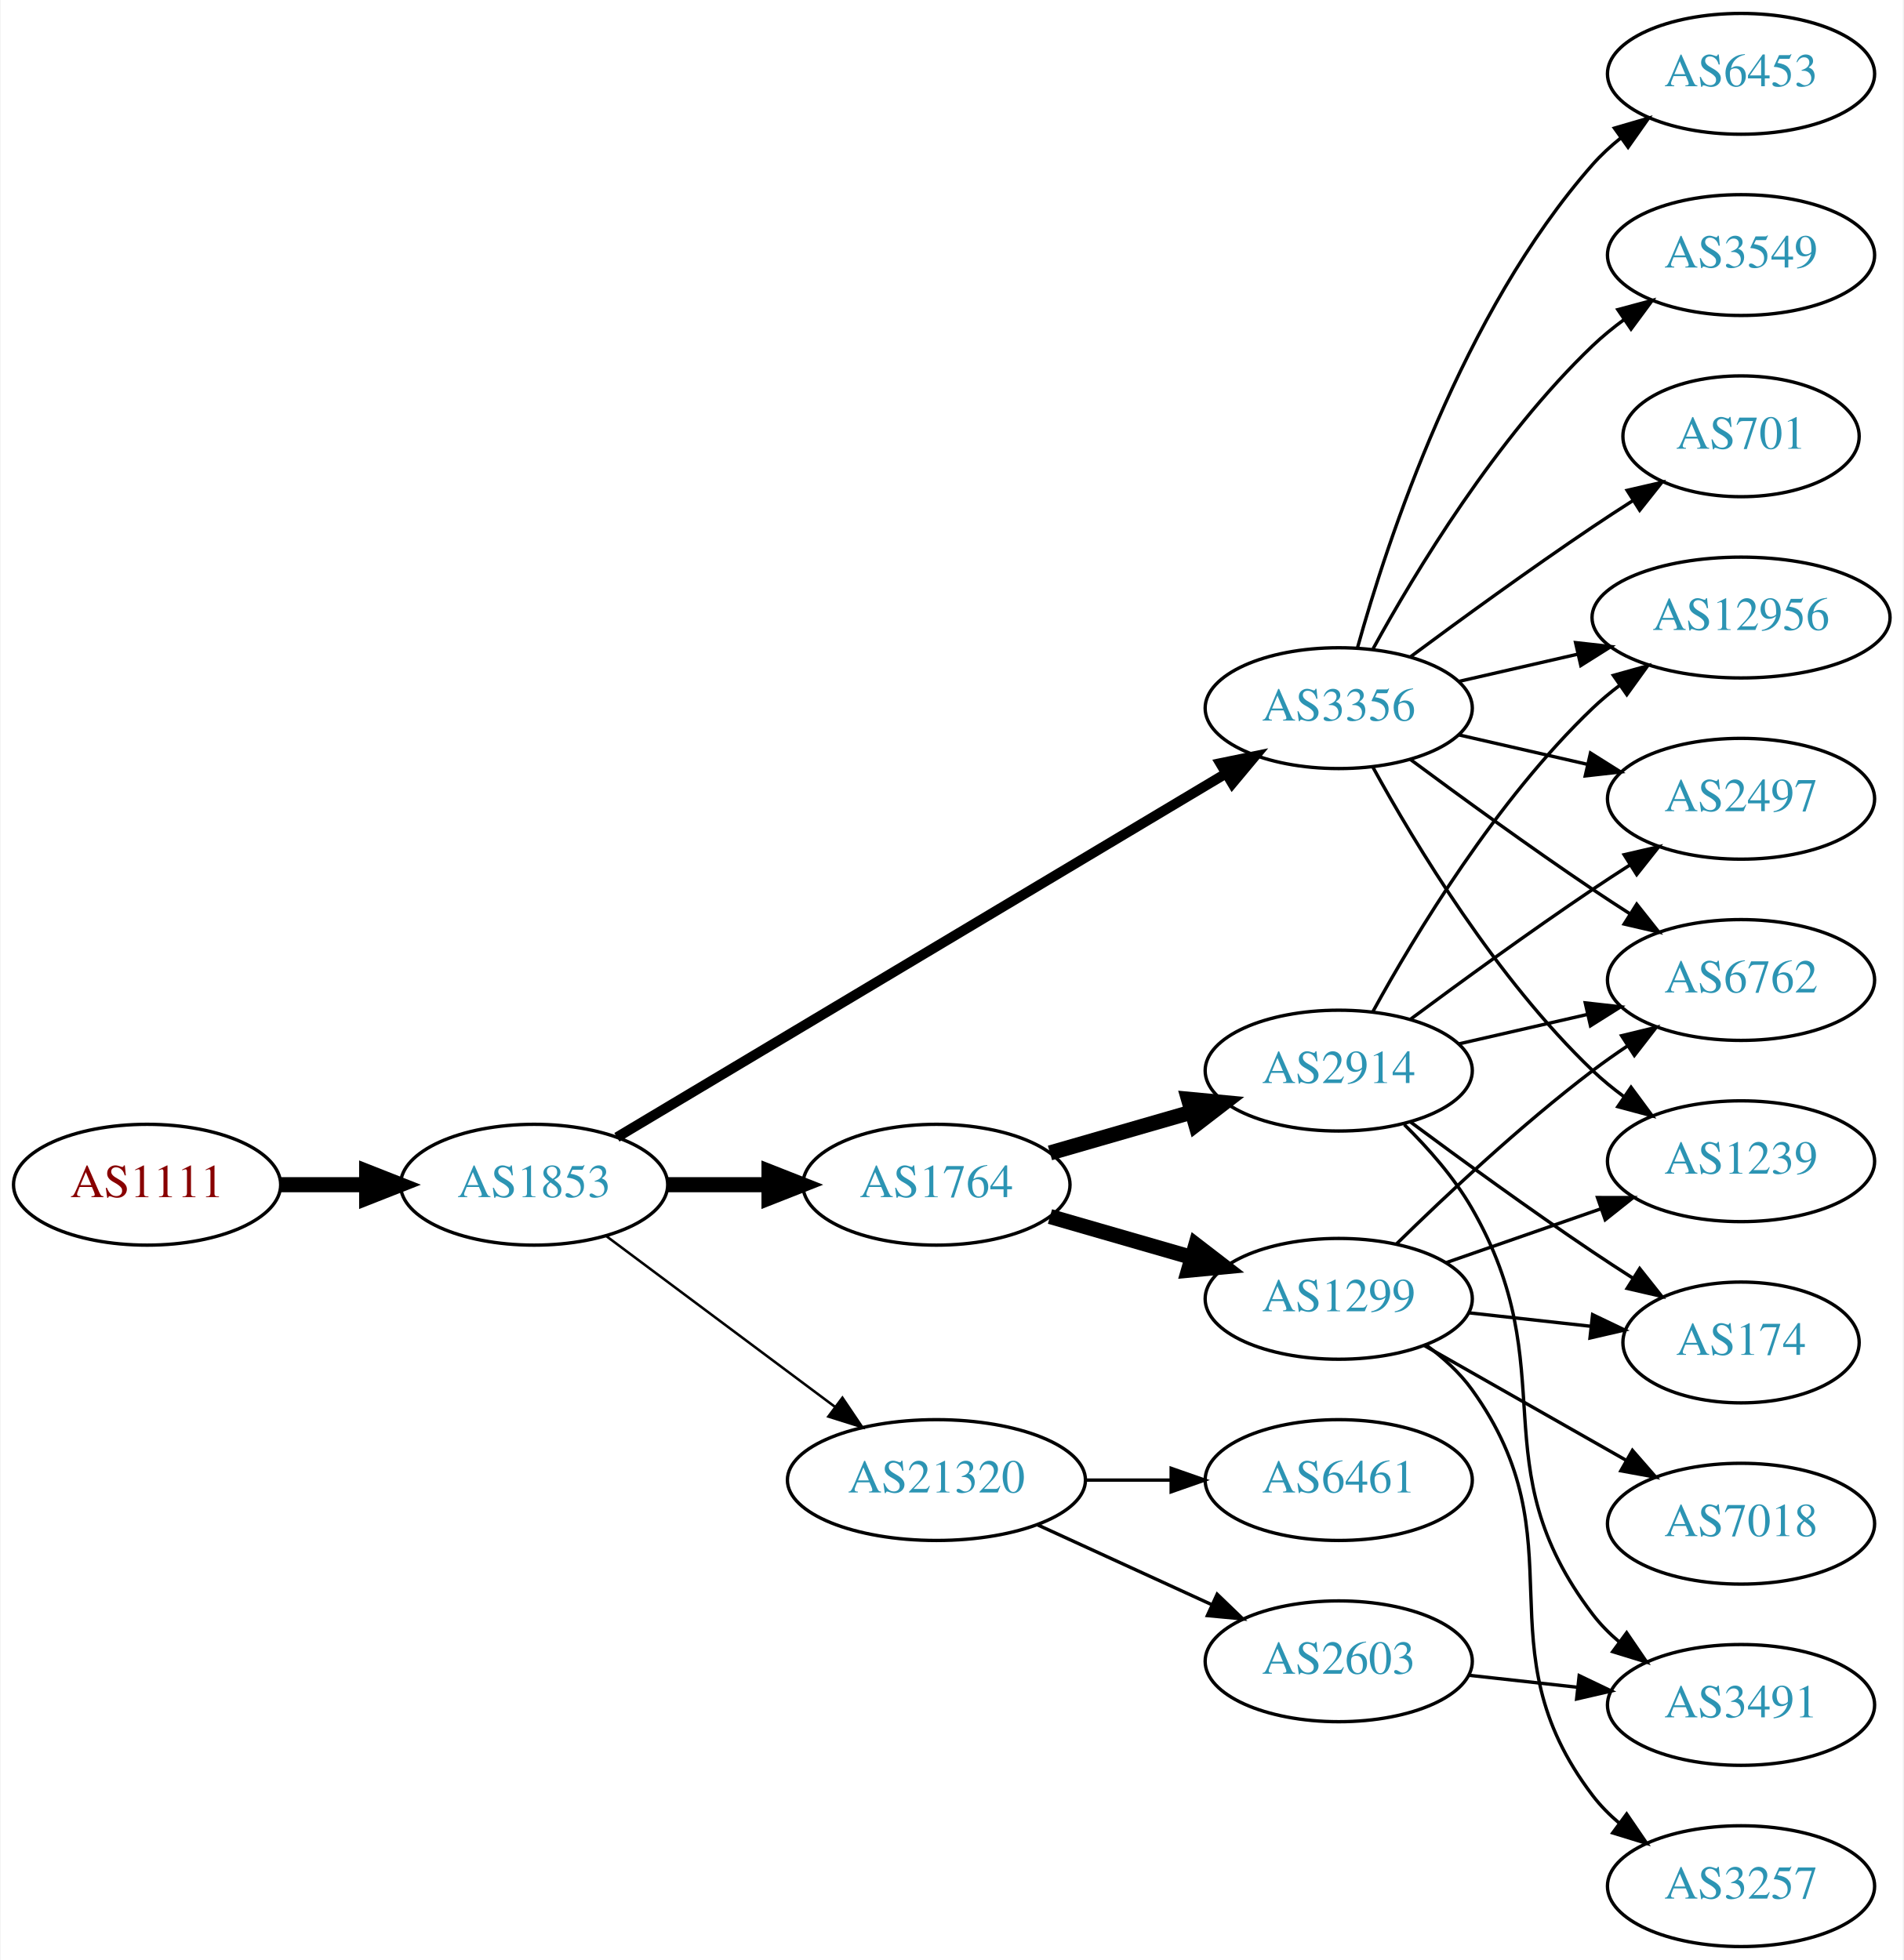
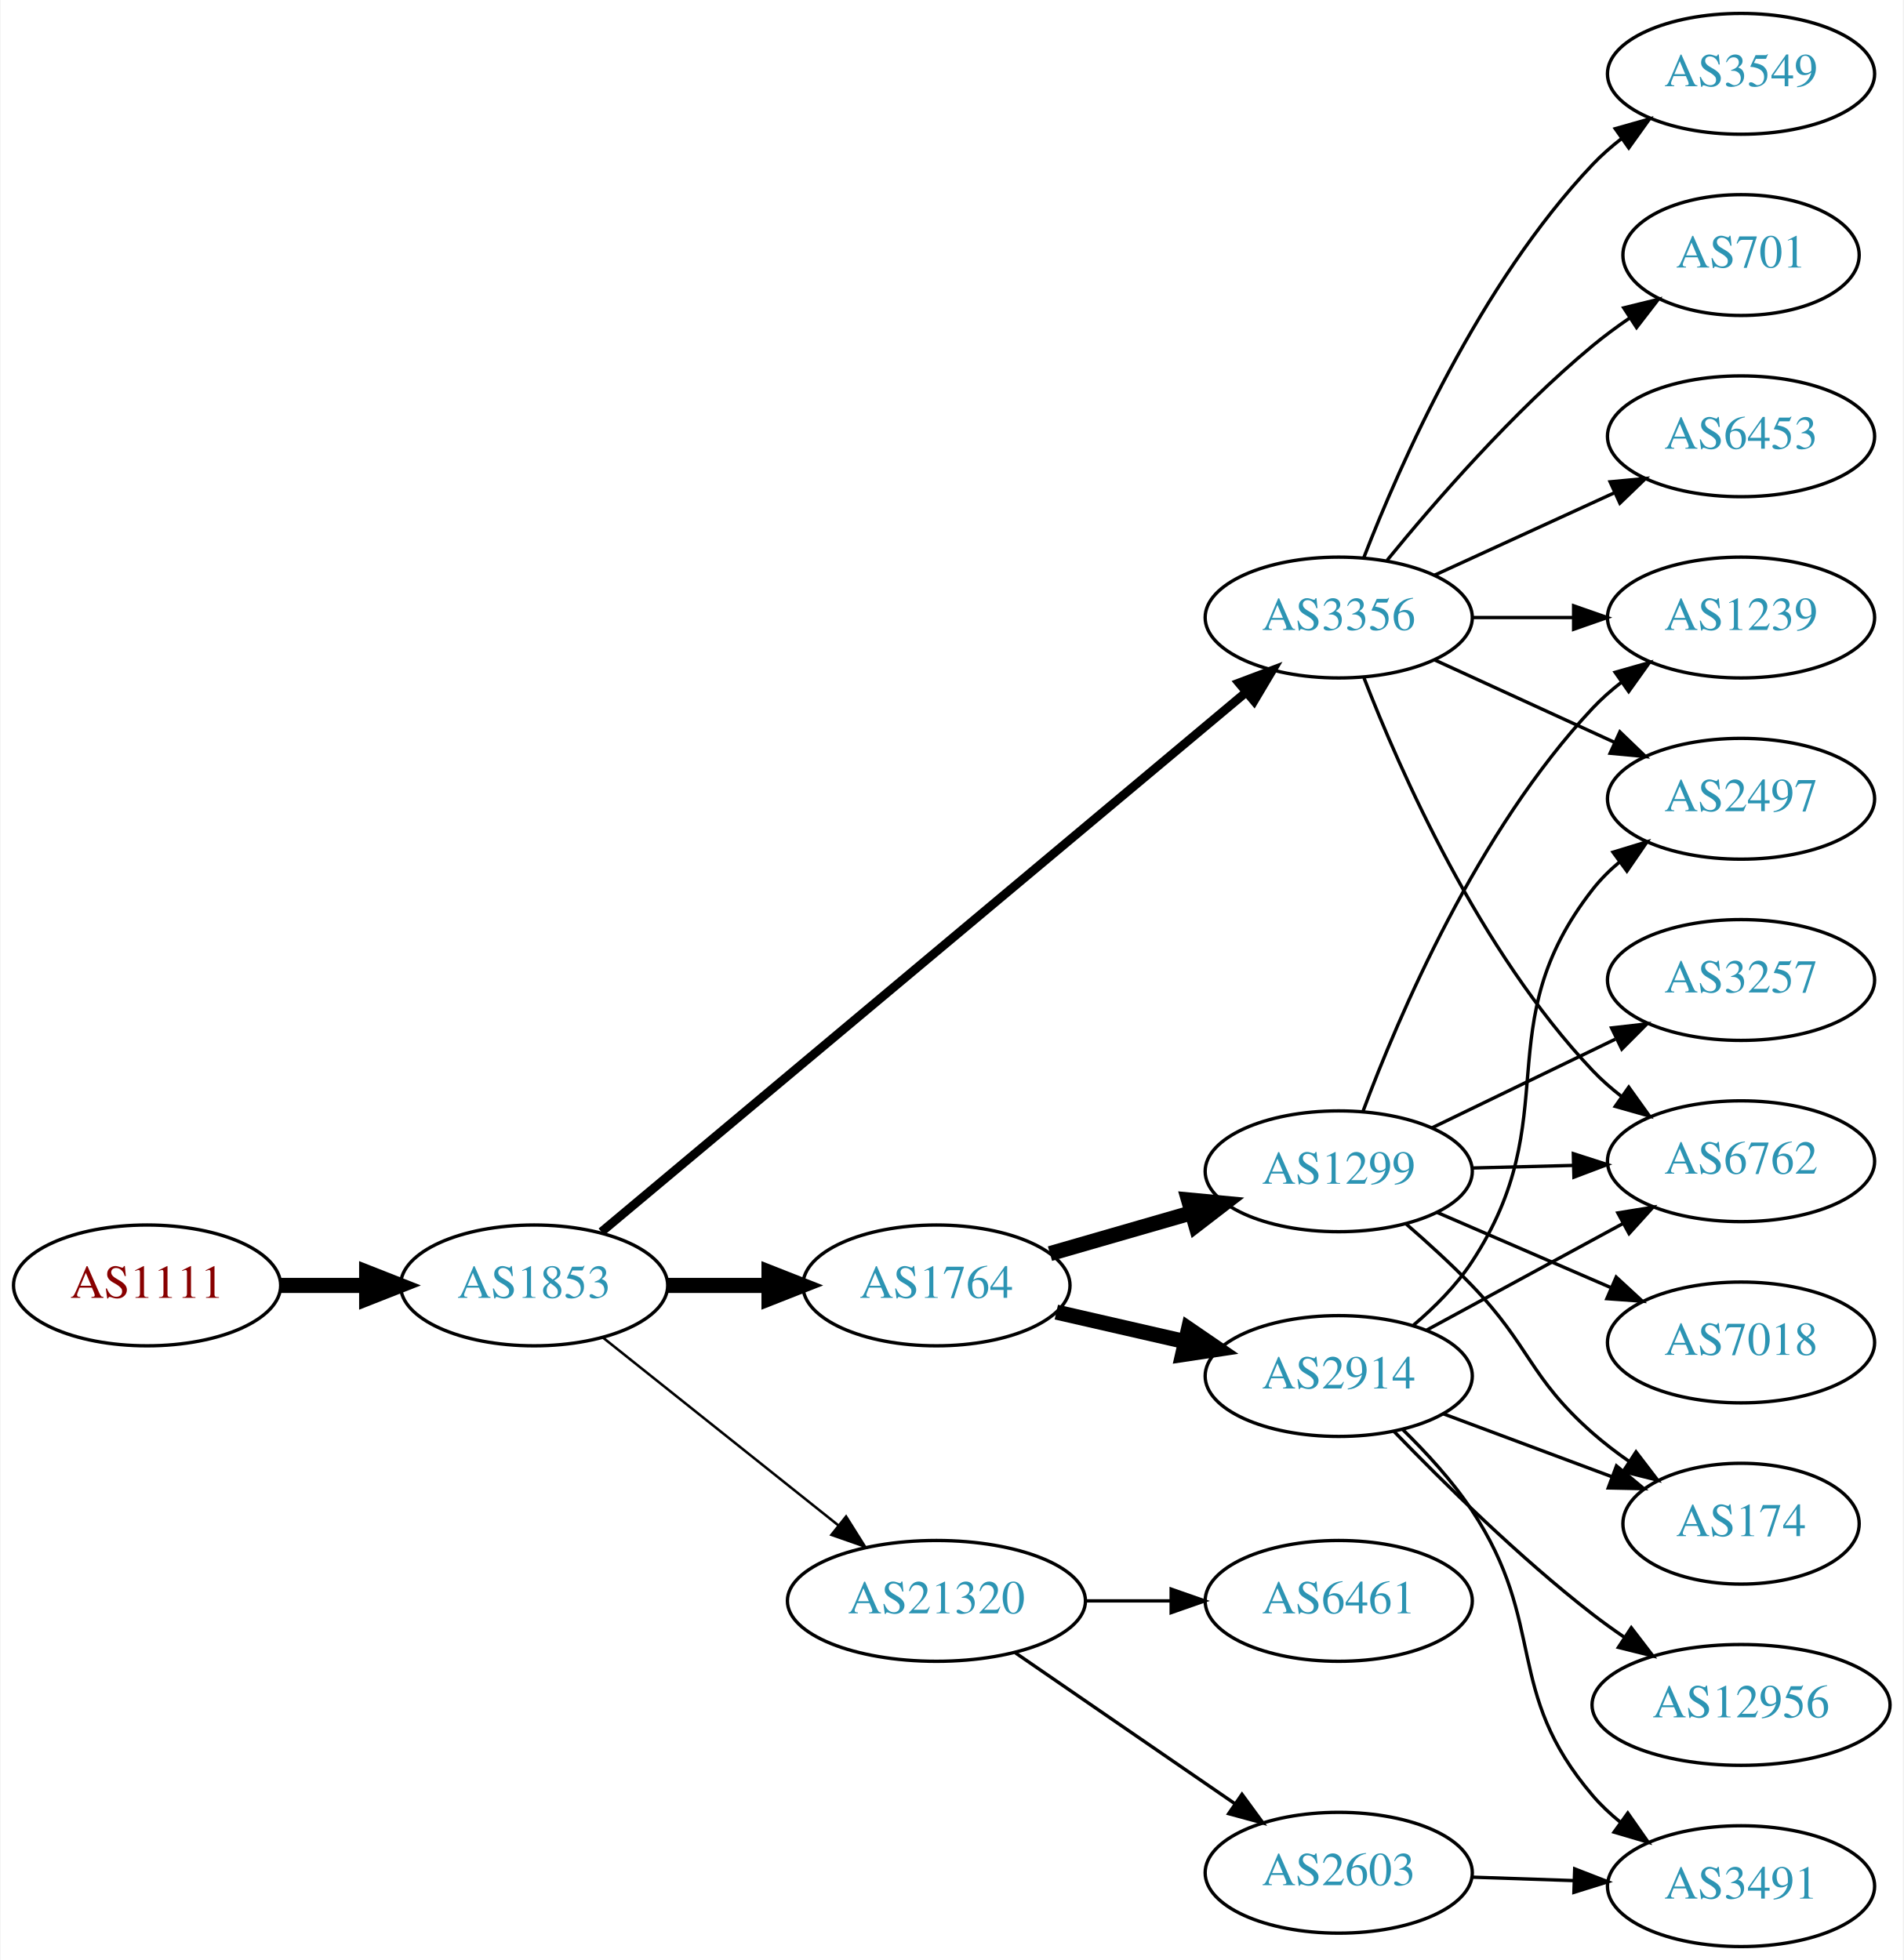
<svg xmlns="http://www.w3.org/2000/svg" xmlns:xlink="http://www.w3.org/1999/xlink" width="567pt" height="584pt" viewBox="0.00 0.00 566.66 584.00">
  <g id="graph0" class="graph" transform="scale(1 1) rotate(0) translate(4 580)">
    <polygon fill="white" stroke="none" points="-4,4 -4,-580 562.663,-580 562.663,4 -4,4" />
    <g id="node1" class="node">
      <g id="a_node1">
        <a xlink:href="/asn/1111" xlink:title="AS1111 ~ University of Klagenfurt [AT]">
-           <ellipse fill="#ffffff" stroke="black" cx="39.647" cy="-227" rx="39.794" ry="18" />
-           <text text-anchor="middle" x="39.647" y="-223.3" font-family="Times,serif" font-size="14.00" fill="#880000">AS1111</text>
+           <ellipse fill="#ffffff" stroke="black" cx="39.647" cy="-197" rx="39.794" ry="18" />
+           <text text-anchor="middle" x="39.647" y="-193.3" font-family="Times,serif" font-size="14.00" fill="#880000">AS1111</text>
        </a>
      </g>
    </g>
    <g id="node2" class="node">
      <g id="a_node2">
        <a xlink:href="/asn/1853" xlink:title="AS1853 ~ ACOnet Backbone [AT]">
-           <ellipse fill="#ffffff" stroke="black" cx="154.939" cy="-227" rx="39.794" ry="18" />
-           <text text-anchor="middle" x="154.939" y="-223.3" font-family="Times,serif" font-size="14.00" fill="#2c94b3">AS1853</text>
+           <ellipse fill="#ffffff" stroke="black" cx="154.939" cy="-197" rx="39.794" ry="18" />
+           <text text-anchor="middle" x="154.939" y="-193.3" font-family="Times,serif" font-size="14.00" fill="#2c94b3">AS1853</text>
        </a>
      </g>
    </g>
    <g id="edge1" class="edge">
-       <path fill="none" stroke="black" stroke-width="4.5" d="M79.319,-227C87.522,-227 96.286,-227 104.818,-227" />
-       <polygon fill="black" stroke="black" stroke-width="4.5" points="105.057,-230.938 115.057,-227 105.057,-223.063 105.057,-230.938" />
+       <path fill="none" stroke="black" stroke-width="4.5" d="M79.319,-197C87.522,-197 96.286,-197 104.818,-197" />
+       <polygon fill="black" stroke="black" stroke-width="4.5" points="105.057,-200.938 115.057,-197 105.057,-193.063 105.057,-200.938" />
    </g>
    <g id="node3" class="node">
      <g id="a_node3">
-         <a xlink:href="/asn/3356" xlink:title="AS3356 ~ Level 3 Parent, LLC [US]">
-           <ellipse fill="#ffffff" stroke="black" cx="394.625" cy="-369" rx="39.794" ry="18" />
-           <text text-anchor="middle" x="394.625" y="-365.3" font-family="Times,serif" font-size="14.00" fill="#2c94b3">AS3356</text>
+         <a xlink:href="/asn/1764" xlink:title="AS1764 ~ NEXTLAYER-AS [AT]">
+           <ellipse fill="#ffffff" stroke="black" cx="274.782" cy="-197" rx="39.794" ry="18" />
+           <text text-anchor="middle" x="274.782" y="-193.3" font-family="Times,serif" font-size="14.00" fill="#2c94b3">AS1764</text>
        </a>
      </g>
    </g>
    <g id="edge2" class="edge">
-       <path fill="none" stroke="black" stroke-width="3" d="M179.599,-241.135C222.289,-266.639 312.27,-320.397 360.854,-349.422" />
-       <polygon fill="black" stroke="black" stroke-width="3" points="359.329,-352.588 369.708,-354.712 362.919,-346.578 359.329,-352.588" />
+       <path fill="none" stroke="black" stroke-width="4.5" d="M194.852,-197C204.405,-197 214.755,-197 224.718,-197" />
+       <polygon fill="black" stroke="black" stroke-width="4.5" points="224.91,-200.938 234.91,-197 224.91,-193.063 224.91,-200.938" />
    </g>
    <g id="node4" class="node">
      <g id="a_node4">
-         <a xlink:href="/asn/1764" xlink:title="AS1764 ~ NEXTLAYER-AS [AT]">
-           <ellipse fill="#ffffff" stroke="black" cx="274.782" cy="-227" rx="39.794" ry="18" />
-           <text text-anchor="middle" x="274.782" y="-223.3" font-family="Times,serif" font-size="14.00" fill="#2c94b3">AS1764</text>
+         <a xlink:href="/asn/3356" xlink:title="AS3356 ~ Level 3 Parent, LLC [US]">
+           <ellipse fill="#ffffff" stroke="black" cx="394.625" cy="-396" rx="39.794" ry="18" />
+           <text text-anchor="middle" x="394.625" y="-392.3" font-family="Times,serif" font-size="14.00" fill="#2c94b3">AS3356</text>
        </a>
      </g>
    </g>
    <g id="edge3" class="edge">
-       <path fill="none" stroke="black" stroke-width="4.5" d="M194.852,-227C204.405,-227 214.755,-227 224.718,-227" />
-       <polygon fill="black" stroke="black" stroke-width="4.5" points="224.91,-230.938 234.91,-227 224.91,-223.063 224.91,-230.938" />
+       <path fill="none" stroke="black" stroke-width="2.625" d="M174.988,-212.949C217.163,-248.259 318.513,-333.114 366.96,-373.675" />
+       <polygon fill="black" stroke="black" stroke-width="2.625" points="364.9,-376.516 374.815,-380.252 369.394,-371.148 364.9,-376.516" />
    </g>
    <g id="node5" class="node">
      <g id="a_node5">
        <a xlink:href="/asn/21320" xlink:title="AS21320 ~ GEANT Vereniging [EU]">
-           <ellipse fill="#ffffff" stroke="black" cx="274.782" cy="-139" rx="44.393" ry="18" />
-           <text text-anchor="middle" x="274.782" y="-135.3" font-family="Times,serif" font-size="14.00" fill="#2c94b3">AS21320</text>
+           <ellipse fill="#ffffff" stroke="black" cx="274.782" cy="-103" rx="44.393" ry="18" />
+           <text text-anchor="middle" x="274.782" y="-99.3" font-family="Times,serif" font-size="14.00" fill="#2c94b3">AS21320</text>
        </a>
      </g>
    </g>
    <g id="edge4" class="edge">
-       <path fill="none" stroke="black" stroke-width="0.75" d="M176.466,-211.672C195.328,-197.586 223.487,-176.558 244.669,-160.741" />
-       <polygon fill="black" stroke="black" stroke-width="0.75" points="246.779,-163.533 252.697,-154.745 242.59,-157.924 246.779,-163.533" />
+       <path fill="none" stroke="black" stroke-width="0.75" d="M175.399,-181.478C194.528,-166.219 223.927,-142.768 245.609,-125.473" />
+       <polygon fill="black" stroke="black" stroke-width="0.75" points="247.868,-128.148 253.503,-119.176 243.503,-122.676 247.868,-128.148" />
    </g>
    <g id="node6" class="node">
      <g id="a_node6">
-         <a xlink:href="/asn/1239" xlink:title="AS1239 ~ Sprint [US]">
-           <ellipse fill="#ffffff" stroke="black" cx="514.467" cy="-234" rx="39.794" ry="18" />
-           <text text-anchor="middle" x="514.467" y="-230.3" font-family="Times,serif" font-size="14.00" fill="#2c94b3">AS1239</text>
+         <a xlink:href="/asn/2914" xlink:title="AS2914 ~ NTT America, Inc. [US]">
+           <ellipse fill="#ffffff" stroke="black" cx="394.625" cy="-170" rx="39.794" ry="18" />
+           <text text-anchor="middle" x="394.625" y="-166.3" font-family="Times,serif" font-size="14.00" fill="#2c94b3">AS2914</text>
        </a>
      </g>
    </g>
    <g id="edge5" class="edge">
-       <path fill="none" stroke="black" d="M404.866,-351.287C417.411,-328.439 441.588,-288.389 470.271,-261 473.139,-258.261 476.328,-255.653 479.637,-253.215" />
-       <polygon fill="black" stroke="black" points="481.7,-256.044 487.996,-247.523 477.761,-250.258 481.7,-256.044" />
+       <path fill="none" stroke="black" stroke-width="4.5" d="M310.501,-189.045C322.501,-186.296 336.122,-183.175 348.815,-180.267" />
+       <polygon fill="black" stroke="black" stroke-width="4.5" points="349.878,-184.063 358.746,-177.991 348.119,-176.387 349.878,-184.063" />
    </g>
    <g id="node7" class="node">
      <g id="a_node7">
-         <a xlink:href="/asn/6453" xlink:title="AS6453 ~ TATA COMMUNICATIONS (AMERICA) INC [US]">
-           <ellipse fill="#ffffff" stroke="black" cx="514.467" cy="-558" rx="39.794" ry="18" />
-           <text text-anchor="middle" x="514.467" y="-554.3" font-family="Times,serif" font-size="14.00" fill="#2c94b3">AS6453</text>
+         <a xlink:href="/asn/1299" xlink:title="AS1299 ~ Telia Carrier [EU]">
+           <ellipse fill="#ffffff" stroke="black" cx="394.625" cy="-231" rx="39.794" ry="18" />
+           <text text-anchor="middle" x="394.625" y="-227.3" font-family="Times,serif" font-size="14.00" fill="#2c94b3">AS1299</text>
        </a>
      </g>
    </g>
    <g id="edge6" class="edge">
-       <path fill="none" stroke="black" d="M400.197,-386.946C409.103,-418.995 431.387,-486.842 470.271,-531 472.755,-533.821 475.605,-536.449 478.63,-538.871" />
-       <polygon fill="black" stroke="black" points="476.748,-541.828 486.92,-544.791 480.816,-536.131 476.748,-541.828" />
+       <path fill="none" stroke="black" stroke-width="4.5" d="M308.608,-206.471C321.65,-210.234 336.831,-214.614 350.725,-218.623" />
+       <polygon fill="black" stroke="black" stroke-width="4.5" points="349.867,-222.473 360.566,-221.462 352.05,-214.907 349.867,-222.473" />
    </g>
    <g id="node8" class="node">
      <g id="a_node8">
-         <a xlink:href="/asn/6762" xlink:title="AS6762 ~ TELECOM ITALIA SPARKLE S.p.A. [IT]">
-           <ellipse fill="#ffffff" stroke="black" cx="514.467" cy="-288" rx="39.794" ry="18" />
-           <text text-anchor="middle" x="514.467" y="-284.3" font-family="Times,serif" font-size="14.00" fill="#2c94b3">AS6762</text>
-         </a>
-       </g>
-     </g>
-     <g id="edge7" class="edge">
-       <path fill="none" stroke="black" d="M415.955,-353.723C430.817,-342.696 451.562,-327.593 470.271,-315 473.82,-312.611 477.57,-310.161 481.319,-307.758" />
-       <polygon fill="black" stroke="black" points="483.387,-310.591 489.967,-302.288 479.645,-304.675 483.387,-310.591" />
-     </g>
-     <g id="node9" class="node">
-       <g id="a_node9">
-         <a xlink:href="/asn/3549" xlink:title="AS3549 ~ Level 3 Parent, LLC [US]">
-           <ellipse fill="#ffffff" stroke="black" cx="514.467" cy="-504" rx="39.794" ry="18" />
-           <text text-anchor="middle" x="514.467" y="-500.3" font-family="Times,serif" font-size="14.00" fill="#2c94b3">AS3549</text>
-         </a>
-       </g>
-     </g>
-     <g id="edge8" class="edge">
-       <path fill="none" stroke="black" d="M404.866,-386.713C417.411,-409.561 441.588,-449.611 470.271,-477 473.139,-479.739 476.328,-482.347 479.637,-484.785" />
-       <polygon fill="black" stroke="black" points="477.761,-487.742 487.996,-490.477 481.7,-481.956 477.761,-487.742" />
-     </g>
-     <g id="node10" class="node">
-       <g id="a_node10">
        <a xlink:href="/asn/2497" xlink:title="AS2497 ~ Internet Initiative Japan Inc. [JP]">
          <ellipse fill="#ffffff" stroke="black" cx="514.467" cy="-342" rx="39.794" ry="18" />
          <text text-anchor="middle" x="514.467" y="-338.3" font-family="Times,serif" font-size="14.00" fill="#2c94b3">AS2497</text>
        </a>
      </g>
    </g>
+     <g id="edge21" class="edge">
+       <path fill="none" stroke="black" d="M423.253,-383.339C439.21,-376.027 459.481,-366.739 476.764,-358.819" />
+       <polygon fill="black" stroke="black" points="478.378,-361.929 486.011,-354.581 475.462,-355.565 478.378,-361.929" />
+     </g>
+     <g id="node9" class="node">
+       <g id="a_node9">
+         <a xlink:href="/asn/6762" xlink:title="AS6762 ~ TELECOM ITALIA SPARKLE S.p.A. [IT]">
+           <ellipse fill="#ffffff" stroke="black" cx="514.467" cy="-234" rx="39.794" ry="18" />
+           <text text-anchor="middle" x="514.467" y="-230.3" font-family="Times,serif" font-size="14.00" fill="#2c94b3">AS6762</text>
+         </a>
+       </g>
+     </g>
+     <g id="edge17" class="edge">
+       <path fill="none" stroke="black" d="M402.148,-378.006C412.898,-350.272 436.555,-296.571 470.271,-261 472.857,-258.272 475.774,-255.706 478.843,-253.323" />
+       <polygon fill="black" stroke="black" points="481.021,-256.07 487.191,-247.457 476.997,-250.342 481.021,-256.07" />
+     </g>
+     <g id="node14" class="node">
+       <g id="a_node14">
+         <a xlink:href="/asn/1239" xlink:title="AS1239 ~ Sprint [US]">
+           <ellipse fill="#ffffff" stroke="black" cx="514.467" cy="-396" rx="39.794" ry="18" />
+           <text text-anchor="middle" x="514.467" y="-392.3" font-family="Times,serif" font-size="14.00" fill="#2c94b3">AS1239</text>
+         </a>
+       </g>
+     </g>
+     <g id="edge20" class="edge">
+       <path fill="none" stroke="black" d="M434.537,-396C444.091,-396 454.44,-396 464.403,-396" />
+       <polygon fill="black" stroke="black" points="464.595,-399.5 474.595,-396 464.595,-392.5 464.595,-399.5" />
+     </g>
+     <g id="node16" class="node">
+       <g id="a_node16">
+         <a xlink:href="/asn/3549" xlink:title="AS3549 ~ Level 3 Parent, LLC [US]">
+           <ellipse fill="#ffffff" stroke="black" cx="514.467" cy="-558" rx="39.794" ry="18" />
+           <text text-anchor="middle" x="514.467" y="-554.3" font-family="Times,serif" font-size="14.00" fill="#2c94b3">AS3549</text>
+         </a>
+       </g>
+     </g>
+     <g id="edge18" class="edge">
+       <path fill="none" stroke="black" d="M402.148,-413.994C412.898,-441.728 436.555,-495.429 470.271,-531 472.857,-533.728 475.774,-536.294 478.843,-538.677" />
+       <polygon fill="black" stroke="black" points="476.997,-541.658 487.191,-544.543 481.021,-535.93 476.997,-541.658" />
+     </g>
+     <g id="node17" class="node">
+       <g id="a_node17">
+         <a xlink:href="/asn/701" xlink:title="AS701 ~ UUNET [US]">
+           <ellipse fill="#ffffff" stroke="black" cx="514.467" cy="-504" rx="35.194" ry="18" />
+           <text text-anchor="middle" x="514.467" y="-500.3" font-family="Times,serif" font-size="14.00" fill="#2c94b3">AS701</text>
+         </a>
+       </g>
+     </g>
+     <g id="edge19" class="edge">
+       <path fill="none" stroke="black" d="M409.044,-413.065C423.158,-430.375 446.573,-457.345 470.271,-477 473.734,-479.872 477.527,-482.669 481.381,-485.308" />
+       <polygon fill="black" stroke="black" points="479.524,-488.275 489.814,-490.797 483.343,-482.408 479.524,-488.275" />
+     </g>
+     <g id="node18" class="node">
+       <g id="a_node18">
+         <a xlink:href="/asn/6453" xlink:title="AS6453 ~ TATA COMMUNICATIONS (AMERICA) INC [US]">
+           <ellipse fill="#ffffff" stroke="black" cx="514.467" cy="-450" rx="39.794" ry="18" />
+           <text text-anchor="middle" x="514.467" y="-446.3" font-family="Times,serif" font-size="14.00" fill="#2c94b3">AS6453</text>
+         </a>
+       </g>
+     </g>
+     <g id="edge22" class="edge">
+       <path fill="none" stroke="black" d="M423.253,-408.661C439.21,-415.973 459.481,-425.261 476.764,-433.181" />
+       <polygon fill="black" stroke="black" points="475.462,-436.435 486.011,-437.419 478.378,-430.071 475.462,-436.435" />
+     </g>
+     <g id="node19" class="node">
+       <g id="a_node19">
+         <a xlink:href="/asn/2603" xlink:title="AS2603 ~ NORDUnet [NO]">
+           <ellipse fill="#ffffff" stroke="black" cx="394.625" cy="-22" rx="39.794" ry="18" />
+           <text text-anchor="middle" x="394.625" y="-18.3" font-family="Times,serif" font-size="14.00" fill="#2c94b3">AS2603</text>
+         </a>
+       </g>
+     </g>
+     <g id="edge23" class="edge">
+       <path fill="none" stroke="black" d="M298.225,-87.574C316.806,-74.802 343.367,-56.545 363.746,-42.537" />
+       <polygon fill="black" stroke="black" points="365.802,-45.371 372.061,-36.822 361.837,-39.602 365.802,-45.371" />
+     </g>
+     <g id="node20" class="node">
+       <g id="a_node20">
+         <a xlink:href="/asn/6461" xlink:title="AS6461 ~ Zayo Bandwidth [US]">
+           <ellipse fill="#ffffff" stroke="black" cx="394.625" cy="-103" rx="39.794" ry="18" />
+           <text text-anchor="middle" x="394.625" y="-99.3" font-family="Times,serif" font-size="14.00" fill="#2c94b3">AS6461</text>
+         </a>
+       </g>
+     </g>
+     <g id="edge24" class="edge">
+       <path fill="none" stroke="black" d="M318.993,-103C327.306,-103 336.068,-103 344.551,-103" />
+       <polygon fill="black" stroke="black" points="344.709,-106.5 354.709,-103 344.709,-99.5 344.709,-106.5" />
+     </g>
+     <g id="edge7" class="edge">
+       <path fill="none" stroke="black" d="M416.923,-185.181C423.221,-190.531 429.657,-196.98 434.271,-204 462.756,-247.34 438.355,-274.121 470.271,-315 472.584,-317.963 475.32,-320.686 478.274,-323.167" />
+       <polygon fill="black" stroke="black" points="476.329,-326.081 486.463,-329.17 480.467,-320.435 476.329,-326.081" />
+     </g>
+     <g id="edge8" class="edge">
+       <path fill="none" stroke="black" d="M420.905,-183.73C437.992,-193.009 460.755,-205.372 479.431,-215.515" />
+       <polygon fill="black" stroke="black" points="477.771,-218.596 488.229,-220.293 481.112,-212.445 477.771,-218.596" />
+     </g>
+     <g id="node10" class="node">
+       <g id="a_node10">
+         <a xlink:href="/asn/174" xlink:title="AS174 ~ Cogent Communications [US]">
+           <ellipse fill="#ffffff" stroke="black" cx="514.467" cy="-126" rx="35.194" ry="18" />
+           <text text-anchor="middle" x="514.467" y="-122.3" font-family="Times,serif" font-size="14.00" fill="#2c94b3">AS174</text>
+         </a>
+       </g>
+     </g>
    <g id="edge9" class="edge">
-       <path fill="none" stroke="black" d="M430.344,-361.045C442.344,-358.296 455.965,-355.175 468.657,-352.267" />
-       <polygon fill="black" stroke="black" points="469.623,-355.636 478.589,-349.991 468.06,-348.813 469.623,-355.636" />
+       <path fill="none" stroke="black" d="M425.666,-158.783C440.913,-153.09 459.588,-146.117 475.789,-140.068" />
+       <polygon fill="black" stroke="black" points="477.36,-143.218 485.504,-136.441 474.911,-136.66 477.36,-143.218" />
    </g>
    <g id="node11" class="node">
      <g id="a_node11">
        <a xlink:href="/asn/12956" xlink:title="AS12956 ~ TELXIUS [ES]">
-           <ellipse fill="#ffffff" stroke="black" cx="514.467" cy="-396" rx="44.393" ry="18" />
-           <text text-anchor="middle" x="514.467" y="-392.3" font-family="Times,serif" font-size="14.00" fill="#2c94b3">AS12956</text>
+           <ellipse fill="#ffffff" stroke="black" cx="514.467" cy="-72" rx="44.393" ry="18" />
+           <text text-anchor="middle" x="514.467" y="-68.3" font-family="Times,serif" font-size="14.00" fill="#2c94b3">AS12956</text>
        </a>
      </g>
    </g>
    <g id="edge10" class="edge">
-       <path fill="none" stroke="black" d="M430.344,-376.955C441.482,-379.507 454.018,-382.379 465.911,-385.104" />
-       <polygon fill="black" stroke="black" points="465.176,-388.526 475.705,-387.348 466.739,-381.703 465.176,-388.526" />
+       <path fill="none" stroke="black" d="M411.083,-153.498C425.619,-138.431 448.362,-115.986 470.271,-99 473.241,-96.697 476.416,-94.415 479.645,-92.209" />
+       <polygon fill="black" stroke="black" points="481.773,-95 488.218,-86.591 477.936,-89.145 481.773,-95" />
    </g>
    <g id="node12" class="node">
      <g id="a_node12">
-         <a xlink:href="/asn/701" xlink:title="AS701 ~ UUNET [US]">
-           <ellipse fill="#ffffff" stroke="black" cx="514.467" cy="-450" rx="35.194" ry="18" />
-           <text text-anchor="middle" x="514.467" y="-446.3" font-family="Times,serif" font-size="14.00" fill="#2c94b3">AS701</text>
+         <a xlink:href="/asn/3491" xlink:title="AS3491 ~ PCCW Global, Inc. [US]">
+           <ellipse fill="#ffffff" stroke="black" cx="514.467" cy="-18" rx="39.794" ry="18" />
+           <text text-anchor="middle" x="514.467" y="-14.3" font-family="Times,serif" font-size="14.00" fill="#2c94b3">AS3491</text>
        </a>
      </g>
    </g>
    <g id="edge11" class="edge">
-       <path fill="none" stroke="black" d="M415.955,-384.277C430.817,-395.304 451.562,-410.407 470.271,-423 474.088,-425.569 478.138,-428.21 482.169,-430.786" />
-       <polygon fill="black" stroke="black" points="480.538,-433.895 490.863,-436.271 484.273,-427.975 480.538,-433.895" />
+       <path fill="none" stroke="black" d="M413.671,-154.072C420.74,-147.176 428.517,-138.698 434.271,-130 456.905,-95.782 443.641,-76.209 470.271,-45 472.711,-42.141 475.531,-39.487 478.538,-37.049" />
+       <polygon fill="black" stroke="black" points="480.726,-39.786 486.801,-31.106 476.639,-34.103 480.726,-39.786" />
+     </g>
+     <g id="edge13" class="edge">
+       <path fill="none" stroke="black" d="M434.537,-231.991C444.091,-232.234 454.44,-232.497 464.403,-232.751" />
+       <polygon fill="black" stroke="black" points="464.509,-236.255 474.595,-233.01 464.688,-229.257 464.509,-236.255" />
+     </g>
+     <g id="edge15" class="edge">
+       <path fill="none" stroke="black" d="M414.668,-215.335C421.102,-209.762 428.19,-203.302 434.271,-197 451.815,-178.817 451.306,-169.696 470.271,-153 473.648,-150.027 477.389,-147.169 481.216,-144.499" />
+       <polygon fill="black" stroke="black" points="483.184,-147.393 489.622,-138.978 479.342,-141.542 483.184,-147.393" />
    </g>
    <g id="node13" class="node">
      <g id="a_node13">
-         <a xlink:href="/asn/1299" xlink:title="AS1299 ~ Telia Carrier [EU]">
-           <ellipse fill="#ffffff" stroke="black" cx="394.625" cy="-193" rx="39.794" ry="18" />
-           <text text-anchor="middle" x="394.625" y="-189.3" font-family="Times,serif" font-size="14.00" fill="#2c94b3">AS1299</text>
+         <a xlink:href="/asn/7018" xlink:title="AS7018 ~ AT&amp;T Services, Inc. [US]">
+           <ellipse fill="#ffffff" stroke="black" cx="514.467" cy="-180" rx="39.794" ry="18" />
+           <text text-anchor="middle" x="514.467" y="-176.3" font-family="Times,serif" font-size="14.00" fill="#2c94b3">AS7018</text>
        </a>
      </g>
    </g>
    <g id="edge12" class="edge">
-       <path fill="none" stroke="black" stroke-width="4.5" d="M308.608,-217.529C321.65,-213.766 336.831,-209.386 350.725,-205.377" />
-       <polygon fill="black" stroke="black" stroke-width="4.5" points="352.05,-209.093 360.566,-202.538 349.867,-201.527 352.05,-209.093" />
-     </g>
-     <g id="node14" class="node">
-       <g id="a_node14">
-         <a xlink:href="/asn/2914" xlink:title="AS2914 ~ NTT America, Inc. [US]">
-           <ellipse fill="#ffffff" stroke="black" cx="394.625" cy="-261" rx="39.794" ry="18" />
-           <text text-anchor="middle" x="394.625" y="-257.3" font-family="Times,serif" font-size="14.00" fill="#2c94b3">AS2914</text>
-         </a>
-       </g>
-     </g>
-     <g id="edge13" class="edge">
-       <path fill="none" stroke="black" stroke-width="4.5" d="M308.608,-236.471C321.65,-240.234 336.831,-244.614 350.725,-248.623" />
-       <polygon fill="black" stroke="black" stroke-width="4.5" points="349.867,-252.473 360.566,-251.462 352.05,-244.907 349.867,-252.473" />
-     </g>
-     <g id="node19" class="node">
-       <g id="a_node19">
-         <a xlink:href="/asn/6461" xlink:title="AS6461 ~ Zayo Bandwidth [US]">
-           <ellipse fill="#ffffff" stroke="black" cx="394.625" cy="-139" rx="39.794" ry="18" />
-           <text text-anchor="middle" x="394.625" y="-135.3" font-family="Times,serif" font-size="14.00" fill="#2c94b3">AS6461</text>
-         </a>
-       </g>
-     </g>
-     <g id="edge24" class="edge">
-       <path fill="none" stroke="black" d="M318.993,-139C327.306,-139 336.068,-139 344.551,-139" />
-       <polygon fill="black" stroke="black" points="344.709,-142.5 354.709,-139 344.709,-135.5 344.709,-142.5" />
-     </g>
-     <g id="node20" class="node">
-       <g id="a_node20">
-         <a xlink:href="/asn/2603" xlink:title="AS2603 ~ NORDUnet [NO]">
-           <ellipse fill="#ffffff" stroke="black" cx="394.625" cy="-85" rx="39.794" ry="18" />
-           <text text-anchor="middle" x="394.625" y="-81.3" font-family="Times,serif" font-size="14.00" fill="#2c94b3">AS2603</text>
-         </a>
-       </g>
-     </g>
-     <g id="edge25" class="edge">
-       <path fill="none" stroke="black" d="M304.912,-125.652C320.523,-118.498 339.92,-109.609 356.593,-101.97" />
-       <polygon fill="black" stroke="black" points="358.412,-104.986 366.045,-97.638 355.496,-98.622 358.412,-104.986" />
-     </g>
-     <g id="edge18" class="edge">
-       <path fill="none" stroke="black" d="M426.586,-203.772C440.683,-208.677 457.559,-214.548 472.673,-219.807" />
-       <polygon fill="black" stroke="black" points="471.708,-223.177 482.303,-223.157 474.008,-216.566 471.708,-223.177" />
-     </g>
-     <g id="edge17" class="edge">
-       <path fill="none" stroke="black" d="M411.773,-209.296C426.409,-223.671 448.898,-244.795 470.271,-261 473.601,-263.525 477.173,-266.037 480.785,-268.456" />
-       <polygon fill="black" stroke="black" points="478.89,-271.399 489.188,-273.892 482.692,-265.522 478.89,-271.399" />
+       <path fill="none" stroke="black" d="M423.851,-218.784C439.333,-212.084 458.738,-203.686 475.528,-196.419" />
+       <polygon fill="black" stroke="black" points="477.276,-199.477 485.063,-192.293 474.495,-193.053 477.276,-199.477" />
+     </g>
+     <g id="edge14" class="edge">
+       <path fill="none" stroke="black" d="M401.875,-248.938C412.409,-277.158 435.961,-332.465 470.271,-369 472.844,-371.74 475.753,-374.314 478.816,-376.702" />
+       <polygon fill="black" stroke="black" points="476.966,-379.68 487.157,-382.575 480.996,-373.956 476.966,-379.68" />
    </g>
    <g id="node15" class="node">
      <g id="a_node15">
        <a xlink:href="/asn/3257" xlink:title="AS3257 ~ GTT [DE]">
-           <ellipse fill="#ffffff" stroke="black" cx="514.467" cy="-18" rx="39.794" ry="18" />
-           <text text-anchor="middle" x="514.467" y="-14.3" font-family="Times,serif" font-size="14.00" fill="#2c94b3">AS3257</text>
-         </a>
-       </g>
-     </g>
-     <g id="edge14" class="edge">
-       <path fill="none" stroke="black" d="M420.677,-179.207C425.746,-175.473 430.631,-171.044 434.271,-166 467.103,-120.502 436.286,-89.644 470.271,-45 472.548,-42.009 475.259,-39.267 478.198,-36.774" />
-       <polygon fill="black" stroke="black" points="480.392,-39.505 486.366,-30.755 476.24,-33.87 480.392,-39.505" />
-     </g>
-     <g id="node16" class="node">
-       <g id="a_node16">
-         <a xlink:href="/asn/7018" xlink:title="AS7018 ~ AT&amp;T Services, Inc. [US]">
-           <ellipse fill="#ffffff" stroke="black" cx="514.467" cy="-126" rx="39.794" ry="18" />
-           <text text-anchor="middle" x="514.467" y="-122.3" font-family="Times,serif" font-size="14.00" fill="#2c94b3">AS7018</text>
-         </a>
-       </g>
-     </g>
-     <g id="edge15" class="edge">
-       <path fill="none" stroke="black" d="M420.042,-179.118C437.501,-169.191 461.202,-155.716 480.362,-144.822" />
-       <polygon fill="black" stroke="black" points="482.118,-147.85 489.081,-139.865 478.658,-141.765 482.118,-147.85" />
-     </g>
-     <g id="node17" class="node">
-       <g id="a_node17">
-         <a xlink:href="/asn/174" xlink:title="AS174 ~ Cogent Communications [US]">
-           <ellipse fill="#ffffff" stroke="black" cx="514.467" cy="-180" rx="35.194" ry="18" />
-           <text text-anchor="middle" x="514.467" y="-176.3" font-family="Times,serif" font-size="14.00" fill="#2c94b3">AS174</text>
+           <ellipse fill="#ffffff" stroke="black" cx="514.467" cy="-288" rx="39.794" ry="18" />
+           <text text-anchor="middle" x="514.467" y="-284.3" font-family="Times,serif" font-size="14.00" fill="#2c94b3">AS3257</text>
        </a>
      </g>
    </g>
    <g id="edge16" class="edge">
-       <path fill="none" stroke="black" d="M433.235,-188.851C444.8,-187.575 457.632,-186.16 469.58,-184.841" />
-       <polygon fill="black" stroke="black" points="470.242,-188.29 479.798,-183.714 469.474,-181.332 470.242,-188.29" />
-     </g>
-     <g id="edge20" class="edge">
-       <path fill="none" stroke="black" d="M430.344,-268.955C442.344,-271.704 455.965,-274.825 468.657,-277.733" />
-       <polygon fill="black" stroke="black" points="468.06,-281.187 478.589,-280.009 469.623,-274.364 468.06,-281.187" />
-     </g>
-     <g id="edge19" class="edge">
-       <path fill="none" stroke="black" d="M415.955,-276.277C430.817,-287.304 451.562,-302.407 470.271,-315 473.82,-317.389 477.57,-319.839 481.319,-322.242" />
-       <polygon fill="black" stroke="black" points="479.645,-325.325 489.967,-327.712 483.387,-319.409 479.645,-325.325" />
-     </g>
-     <g id="edge23" class="edge">
-       <path fill="none" stroke="black" d="M404.866,-278.713C417.411,-301.561 441.588,-341.611 470.271,-369 472.778,-371.393 475.529,-373.687 478.391,-375.855" />
-       <polygon fill="black" stroke="black" points="476.438,-378.759 486.641,-381.61 480.443,-373.018 476.438,-378.759" />
-     </g>
-     <g id="edge21" class="edge">
-       <path fill="none" stroke="black" d="M415.955,-245.723C430.817,-234.696 451.562,-219.593 470.271,-207 474.088,-204.431 478.138,-201.79 482.169,-199.214" />
-       <polygon fill="black" stroke="black" points="484.273,-202.025 490.863,-193.729 480.538,-196.105 484.273,-202.025" />
-     </g>
-     <g id="node18" class="node">
-       <g id="a_node18">
-         <a xlink:href="/asn/3491" xlink:title="AS3491 ~ PCCW Global, Inc. [US]">
-           <ellipse fill="#ffffff" stroke="black" cx="514.467" cy="-72" rx="39.794" ry="18" />
-           <text text-anchor="middle" x="514.467" y="-68.3" font-family="Times,serif" font-size="14.00" fill="#2c94b3">AS3491</text>
-         </a>
-       </g>
-     </g>
-     <g id="edge22" class="edge">
-       <path fill="none" stroke="black" d="M414.153,-244.914C421.297,-237.882 428.999,-229.155 434.271,-220 462.272,-171.379 436.286,-143.644 470.271,-99 472.548,-96.009 475.259,-93.267 478.198,-90.774" />
-       <polygon fill="black" stroke="black" points="480.392,-93.505 486.366,-84.755 476.24,-87.87 480.392,-93.505" />
-     </g>
-     <g id="edge26" class="edge">
-       <path fill="none" stroke="black" d="M433.235,-80.851C443.546,-79.713 454.863,-78.465 465.663,-77.273" />
-       <polygon fill="black" stroke="black" points="466.254,-80.73 475.81,-76.154 465.487,-73.772 466.254,-80.73" />
+       <path fill="none" stroke="black" d="M422.365,-243.934C438.523,-251.75 459.338,-261.818 476.992,-270.357" />
+       <polygon fill="black" stroke="black" points="475.898,-273.716 486.425,-274.92 478.947,-267.415 475.898,-273.716" />
+     </g>
+     <g id="edge25" class="edge">
+       <path fill="none" stroke="black" d="M434.211,-20.69C443.977,-20.359 454.594,-19.998 464.788,-19.652" />
+       <polygon fill="black" stroke="black" points="464.919,-23.15 474.794,-19.313 464.681,-16.154 464.919,-23.15" />
    </g>
  </g>
</svg>
